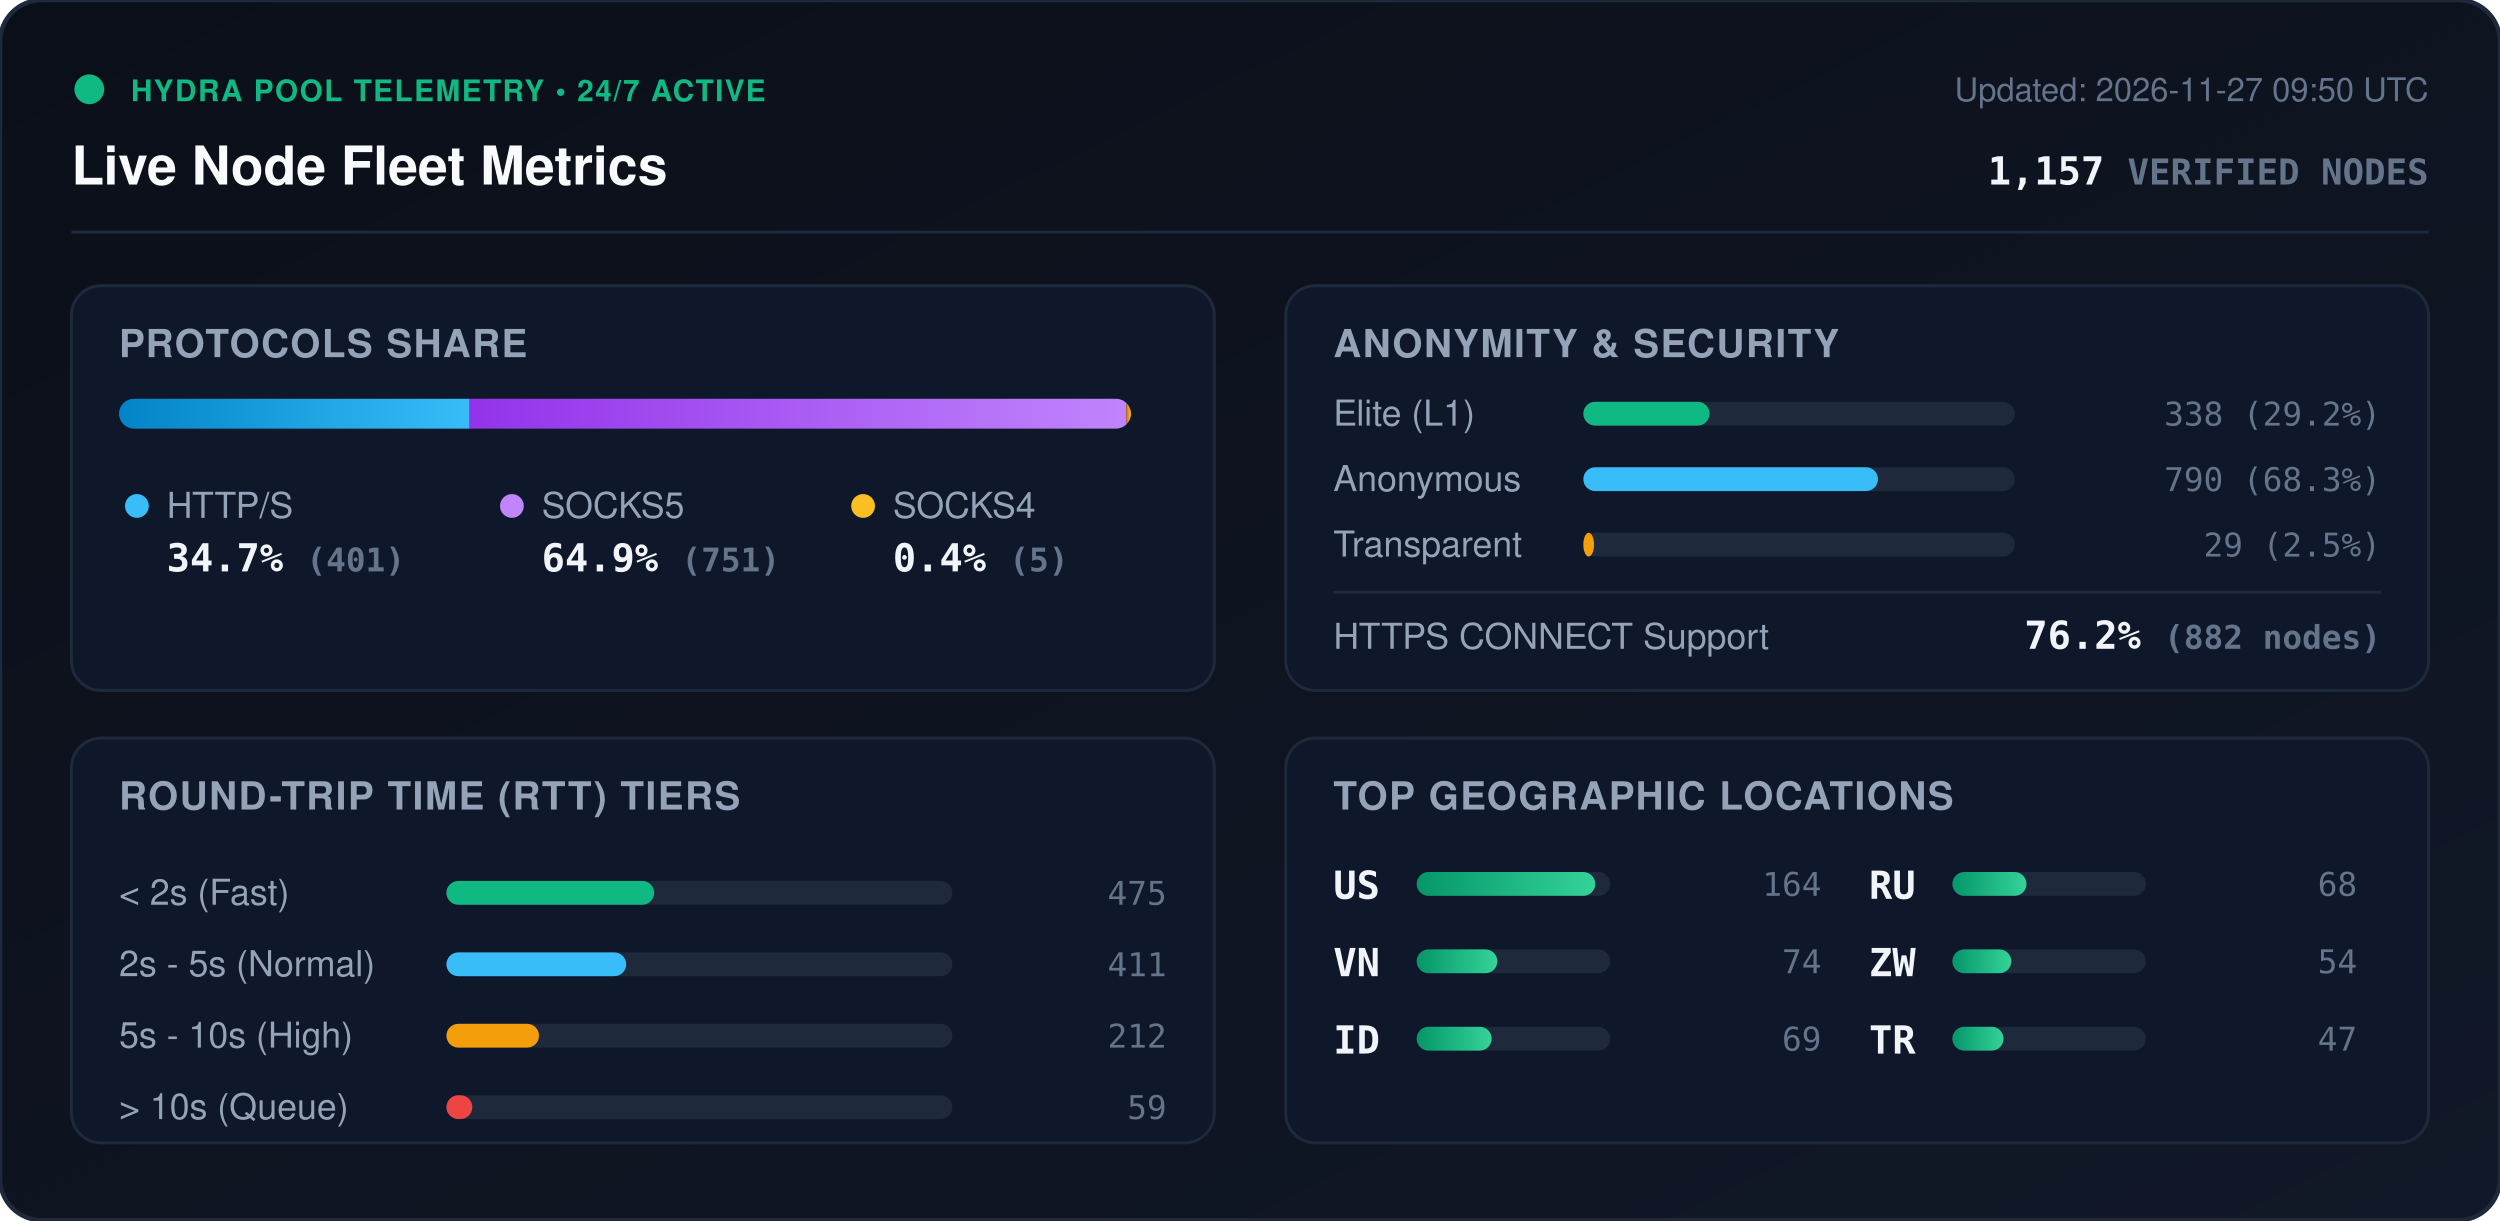
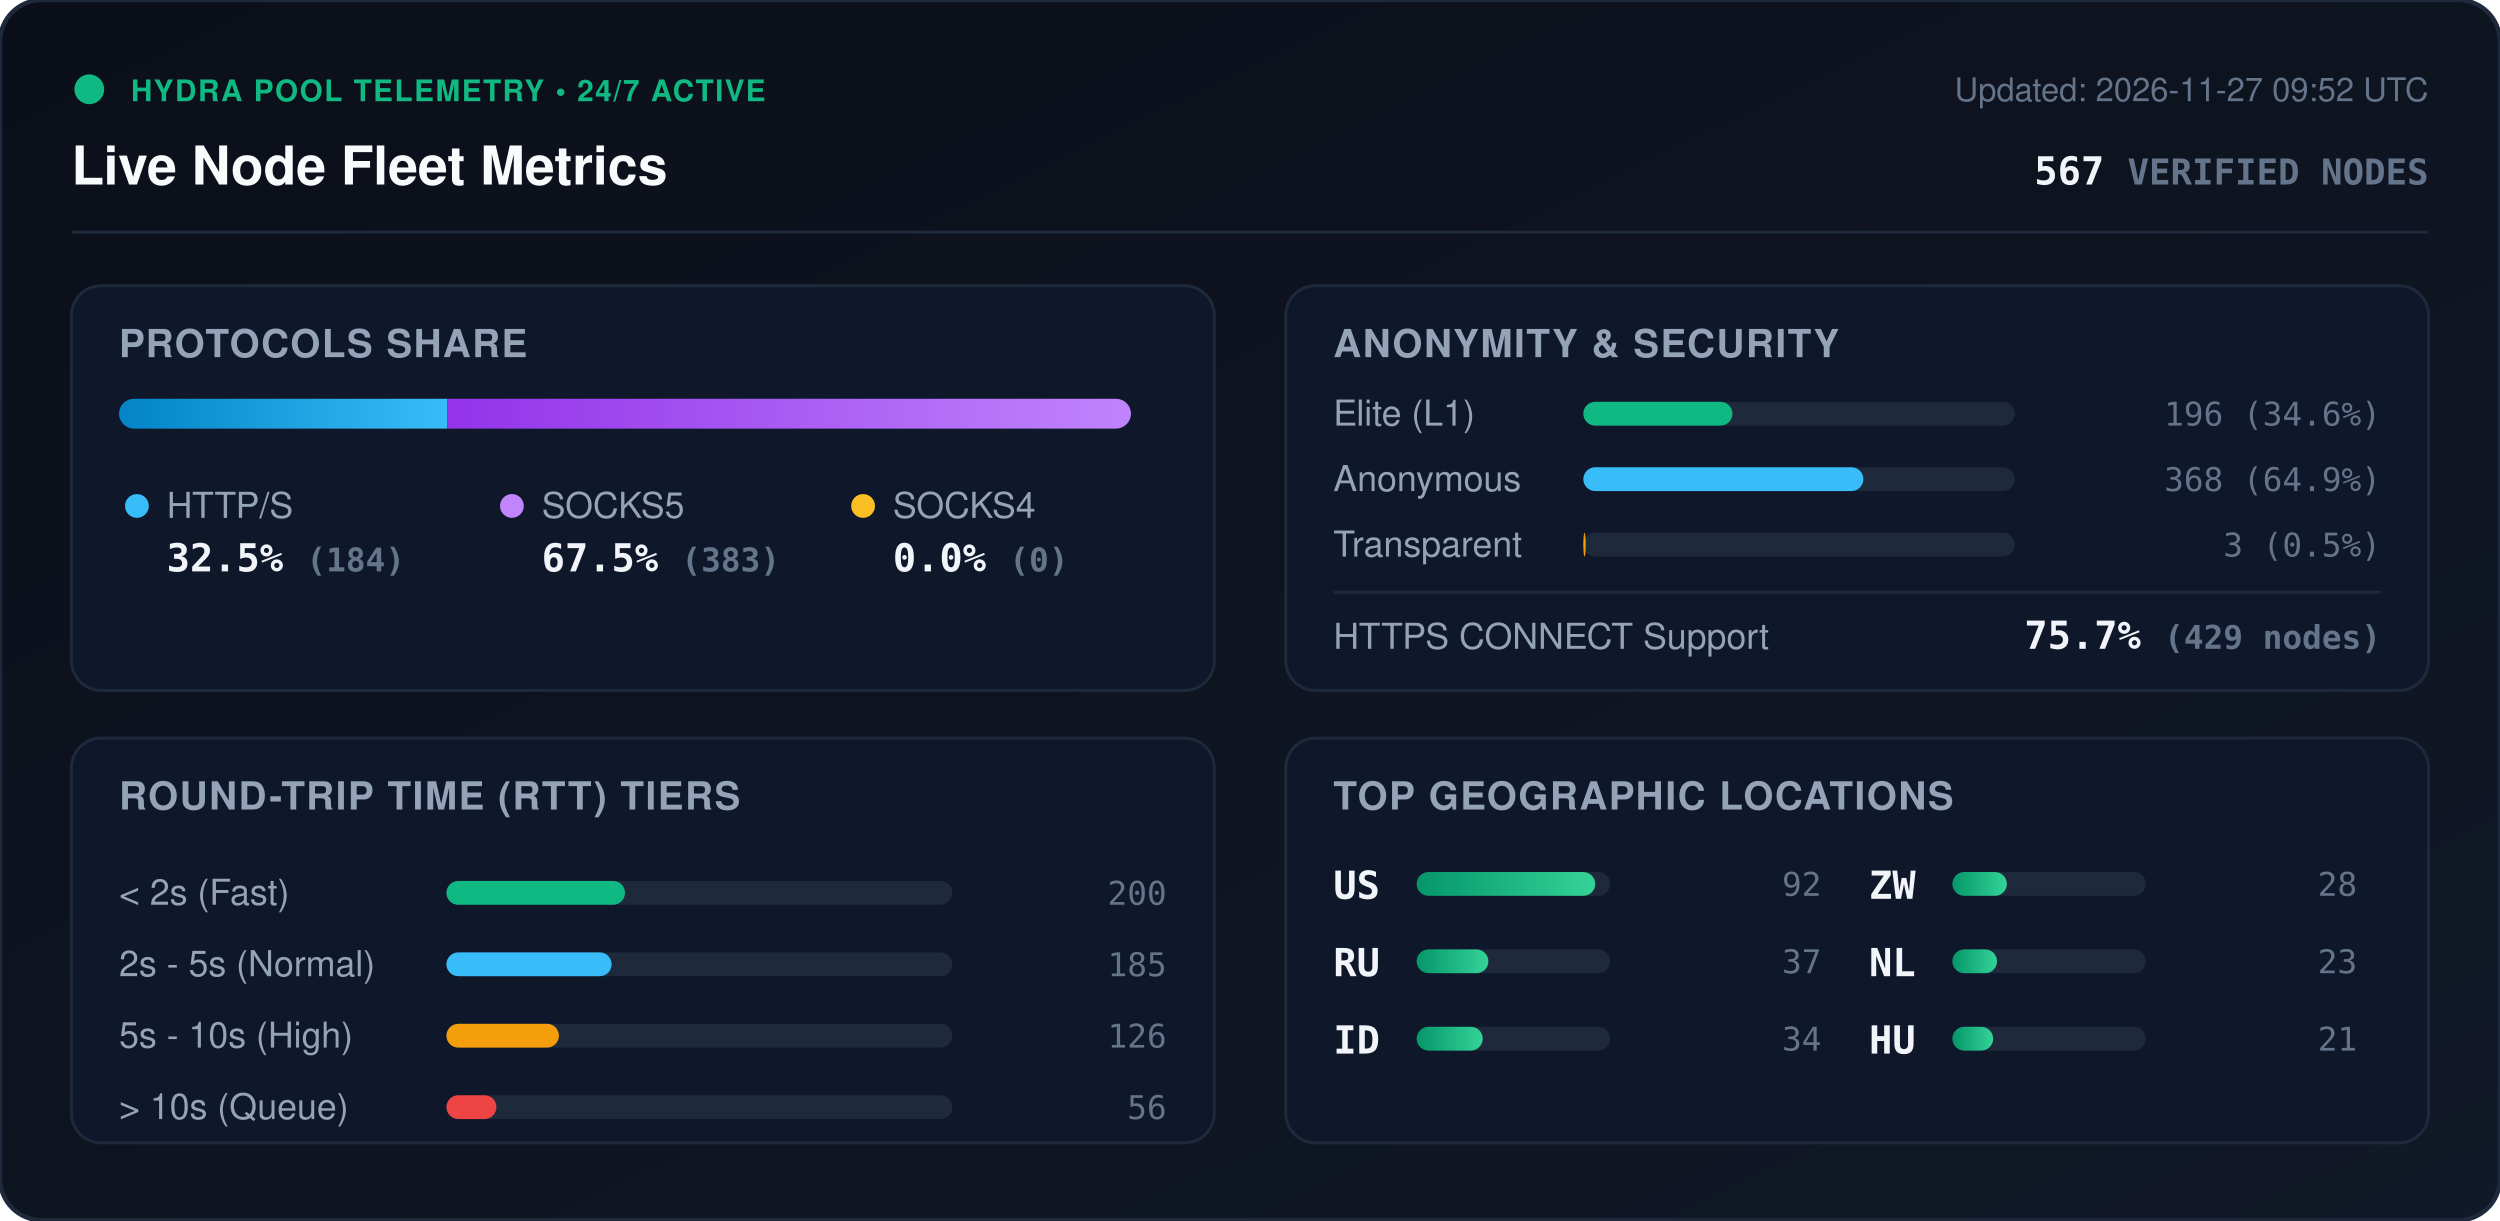
<svg xmlns="http://www.w3.org/2000/svg" viewBox="0 0 840 410" width="840" height="410" style="max-width: 100%; height: auto;">
  <defs>
    <linearGradient id="bg" x1="0%" y1="0%" x2="100%" y2="100%">
      <stop offset="0%" stop-color="#0b0f19" />
      <stop offset="100%" stop-color="#111827" />
    </linearGradient>
    <linearGradient id="bar-http" x1="0%" y1="0%" x2="100%" y2="0%">
      <stop offset="0%" stop-color="#0284c7" />
      <stop offset="100%" stop-color="#38bdf8" />
    </linearGradient>
    <linearGradient id="bar-socks5" x1="0%" y1="0%" x2="100%" y2="0%">
      <stop offset="0%" stop-color="#9333ea" />
      <stop offset="100%" stop-color="#c084fc" />
    </linearGradient>
    <linearGradient id="bar-socks4" x1="0%" y1="0%" x2="100%" y2="0%">
      <stop offset="0%" stop-color="#d97706" />
      <stop offset="100%" stop-color="#fbbf24" />
    </linearGradient>
    <linearGradient id="bar-green" x1="0%" y1="0%" x2="100%" y2="0%">
      <stop offset="0%" stop-color="#059669" />
      <stop offset="100%" stop-color="#34d399" />
    </linearGradient>
    <clipPath id="prog-track-clip">
      <rect width="340.0" height="10" rx="5" />
    </clipPath>
    <style>
      .title { font: 700 18px -apple-system, BlinkMacSystemFont, 'Segoe UI', Helvetica, Arial, sans-serif; fill: #f8fafc; }
      .sub { font: 500 11px -apple-system, BlinkMacSystemFont, 'Segoe UI', Helvetica, Arial, sans-serif; fill: #64748b; }
      .section-hdr { font: 600 13px -apple-system, BlinkMacSystemFont, 'Segoe UI', Helvetica, Arial, sans-serif; fill: #94a3b8; letter-spacing: 0.5px; }
      .metric-val { font: 700 13px -apple-system, BlinkMacSystemFont, 'Segoe UI', Helvetica, Arial, sans-serif; fill: #f1f5f9; }
      .metric-lbl { font: 500 12px -apple-system, BlinkMacSystemFont, 'Segoe UI', Helvetica, Arial, sans-serif; fill: #94a3b8; }
      .badge-txt { font: 700 10px -apple-system, BlinkMacSystemFont, 'Segoe UI', Helvetica, Arial, sans-serif; fill: #10b981; letter-spacing: 0.5px; }
      .mono { font-family: ui-monospace, SFMono-Regular, Menlo, Monaco, Consolas, monospace; }
      .pulse { animation: beacon 2s infinite ease-in-out; }
      @keyframes beacon { 0%, 100% { opacity: 1; } 50% { opacity: 0.35; } }
    </style>
  </defs>
  <rect width="840" height="410" rx="14" fill="url(#bg)" stroke="#1e293b" stroke-width="1.5" />
  <g transform="translate(24, 24)">
    <circle cx="6" cy="6" r="5" fill="#10b981" class="pulse" />
    <text x="20" y="10" class="badge-txt">HYDRA POOL TELEMETRY • 24/7 ACTIVE</text>
    <text x="0" y="38" class="title">Live Node Fleet Metrics</text>
-     <text x="792" y="10" text-anchor="end" class="sub">Updated: 2026-11-27 09:50 UTC</text>
-     <text x="792" y="38" text-anchor="end" class="metric-val mono" fill="#38bdf8">1,157 <tspan font-size="12" fill="#64748b">VERIFIED NODES</tspan>
+     <text x="792" y="10" text-anchor="end" class="sub">Updated: 2026-11-27 09:52 UTC</text>
+     <text x="792" y="38" text-anchor="end" class="metric-val mono" fill="#38bdf8">567 <tspan font-size="12" fill="#64748b">VERIFIED NODES</tspan>
    </text>
  </g>
  <line x1="24" y1="78" x2="816" y2="78" stroke="#1e293b" stroke-width="1" />
  <g transform="translate(24, 96)">
    <rect width="384" height="136" rx="10" fill="#0f172a" stroke="#1e293b" />
    <text x="16" y="24" class="section-hdr">PROTOCOLS SHARE</text>
    <g transform="translate(16, 38)">
      <rect width="340.0" height="10" rx="5" fill="#1e293b" />
      <g clip-path="url(#prog-track-clip)">
-         <rect x="0" width="117.8" height="10" fill="url(#bar-http)" />
-         <rect x="117.8" width="220.7" height="10" fill="url(#bar-socks5)" />
-         <rect x="338.5" width="1.5" height="10" fill="url(#bar-socks4)" />
+         <rect x="0" width="110.3" height="10" fill="url(#bar-http)" />
+         <rect x="110.3" width="229.7" height="10" fill="url(#bar-socks5)" />
+         <rect x="340.0" width="0.0" height="10" fill="url(#bar-socks4)" />
      </g>
    </g>
    <g transform="translate(16, 68)">
      <circle cx="6" cy="6" r="4" fill="#38bdf8" />
      <text x="16" y="10" class="metric-lbl">HTTP/S</text>
-       <text x="16" y="28" class="metric-val mono">34.7% <tspan font-size="11" fill="#64748b">(401)</tspan>
+       <text x="16" y="28" class="metric-val mono">32.5% <tspan font-size="11" fill="#64748b">(184)</tspan>
      </text>
      <circle cx="132" cy="6" r="4" fill="#c084fc" />
      <text x="142" y="10" class="metric-lbl">SOCKS5</text>
-       <text x="142" y="28" class="metric-val mono">64.9% <tspan font-size="11" fill="#64748b">(751)</tspan>
+       <text x="142" y="28" class="metric-val mono">67.5% <tspan font-size="11" fill="#64748b">(383)</tspan>
      </text>
      <circle cx="250" cy="6" r="4" fill="#fbbf24" />
      <text x="260" y="10" class="metric-lbl">SOCKS4</text>
-       <text x="260" y="28" class="metric-val mono">0.4% <tspan font-size="11" fill="#64748b">(5)</tspan>
+       <text x="260" y="28" class="metric-val mono">0.0% <tspan font-size="11" fill="#64748b">(0)</tspan>
      </text>
    </g>
  </g>
  <g transform="translate(432, 96)">
    <rect width="384" height="136" rx="10" fill="#0f172a" stroke="#1e293b" />
    <text x="16" y="24" class="section-hdr">ANONYMITY &amp; SECURITY</text>
    <text x="16" y="47" class="metric-lbl">Elite (L1)</text>
    <rect x="100" y="39" width="145.0" height="8" rx="4" fill="#1e293b" />
-     <rect x="100" y="39" width="42.4" height="8" rx="4" fill="#10b981" />
-     <text x="368" y="47" text-anchor="end" class="mono sub" fill="#e2e8f0">338 (29.2%)</text>
+     <rect x="100" y="39" width="50.1" height="8" rx="4" fill="#10b981" />
+     <text x="368" y="47" text-anchor="end" class="mono sub" fill="#e2e8f0">196 (34.6%)</text>
    <text x="16" y="69" class="metric-lbl">Anonymous</text>
    <rect x="100" y="61" width="145.0" height="8" rx="4" fill="#1e293b" />
-     <rect x="100" y="61" width="99.0" height="8" rx="4" fill="#38bdf8" />
-     <text x="368" y="69" text-anchor="end" class="mono sub" fill="#e2e8f0">790 (68.3%)</text>
+     <rect x="100" y="61" width="94.1" height="8" rx="4" fill="#38bdf8" />
+     <text x="368" y="69" text-anchor="end" class="mono sub" fill="#e2e8f0">368 (64.9%)</text>
    <text x="16" y="91" class="metric-lbl">Transparent</text>
    <rect x="100" y="83" width="145.0" height="8" rx="4" fill="#1e293b" />
-     <rect x="100" y="83" width="3.6" height="8" rx="4" fill="#f59e0b" />
-     <text x="368" y="91" text-anchor="end" class="mono sub" fill="#e2e8f0">29 (2.5%)</text>
+     <rect x="100" y="83" width="0.8" height="8" rx="4" fill="#f59e0b" />
+     <text x="368" y="91" text-anchor="end" class="mono sub" fill="#e2e8f0">3 (0.5%)</text>
    <line x1="16" y1="103" x2="368" y2="103" stroke="#1e293b" stroke-width="1" />
    <text x="16" y="122" class="metric-lbl">HTTPS CONNECT Support</text>
-     <text x="368" y="122" text-anchor="end" class="metric-val mono" fill="#34d399">76.2% <tspan font-size="11" fill="#64748b">(882 nodes)</tspan>
+     <text x="368" y="122" text-anchor="end" class="metric-val mono" fill="#34d399">75.7% <tspan font-size="11" fill="#64748b">(429 nodes)</tspan>
    </text>
  </g>
  <g transform="translate(24, 248)">
    <rect width="384" height="136" rx="10" fill="#0f172a" stroke="#1e293b" />
    <text x="16" y="24" class="section-hdr">ROUND-TRIP TIME (RTT) TIERS</text>
    <g transform="translate(16, 42)">
      <text x="0" y="14" class="metric-lbl">&lt; 2s (Fast)</text>
      <rect x="110" y="6" width="170" height="8" rx="4" fill="#1e293b" />
-       <rect x="110" y="6" width="69.8" height="8" rx="4" fill="#10b981" />
-       <text x="352" y="14" text-anchor="end" class="mono sub">475</text>
+       <rect x="110" y="6" width="60.0" height="8" rx="4" fill="#10b981" />
+       <text x="352" y="14" text-anchor="end" class="mono sub">200</text>
      <text x="0" y="38" class="metric-lbl">2s - 5s (Normal)</text>
      <rect x="110" y="30" width="170" height="8" rx="4" fill="#1e293b" />
-       <rect x="110" y="30" width="60.4" height="8" rx="4" fill="#38bdf8" />
-       <text x="352" y="38" text-anchor="end" class="mono sub">411</text>
+       <rect x="110" y="30" width="55.5" height="8" rx="4" fill="#38bdf8" />
+       <text x="352" y="38" text-anchor="end" class="mono sub">185</text>
      <text x="0" y="62" class="metric-lbl">5s - 10s (High)</text>
      <rect x="110" y="54" width="170" height="8" rx="4" fill="#1e293b" />
-       <rect x="110" y="54" width="31.1" height="8" rx="4" fill="#f59e0b" />
-       <text x="352" y="62" text-anchor="end" class="mono sub">212</text>
+       <rect x="110" y="54" width="37.8" height="8" rx="4" fill="#f59e0b" />
+       <text x="352" y="62" text-anchor="end" class="mono sub">126</text>
      <text x="0" y="86" class="metric-lbl">&gt; 10s (Queue)</text>
      <rect x="110" y="78" width="170" height="8" rx="4" fill="#1e293b" />
-       <rect x="110" y="78" width="8.7" height="8" rx="4" fill="#ef4444" />
-       <text x="352" y="86" text-anchor="end" class="mono sub">59</text>
+       <rect x="110" y="78" width="16.8" height="8" rx="4" fill="#ef4444" />
+       <text x="352" y="86" text-anchor="end" class="mono sub">56</text>
    </g>
  </g>
  <g transform="translate(432, 248)">
    <rect width="384" height="136" rx="10" fill="#0f172a" stroke="#1e293b" />
    <text x="16" y="24" class="section-hdr">TOP GEOGRAPHIC LOCATIONS</text>
    <g transform="translate(16, 42)">
      <g transform="translate(0, 0)">
        <text x="0" y="12" class="mono metric-val" font-size="12">US</text>
        <rect x="28" y="3" width="65" height="8" rx="4" fill="#1e293b" />
        <rect x="28" y="3" width="60.0" height="8" rx="4" fill="url(#bar-green)" />
-         <text x="164" y="11" text-anchor="end" class="mono sub">164</text>
+         <text x="164" y="11" text-anchor="end" class="mono sub">92</text>
      </g>
      <g transform="translate(0, 26)">
-         <text x="0" y="12" class="mono metric-val" font-size="12">VN</text>
+         <text x="0" y="12" class="mono metric-val" font-size="12">RU</text>
        <rect x="28" y="3" width="65" height="8" rx="4" fill="#1e293b" />
-         <rect x="28" y="3" width="27.1" height="8" rx="4" fill="url(#bar-green)" />
-         <text x="164" y="11" text-anchor="end" class="mono sub">74</text>
+         <rect x="28" y="3" width="24.1" height="8" rx="4" fill="url(#bar-green)" />
+         <text x="164" y="11" text-anchor="end" class="mono sub">37</text>
      </g>
      <g transform="translate(0, 52)">
        <text x="0" y="12" class="mono metric-val" font-size="12">ID</text>
        <rect x="28" y="3" width="65" height="8" rx="4" fill="#1e293b" />
-         <rect x="28" y="3" width="25.2" height="8" rx="4" fill="url(#bar-green)" />
-         <text x="164" y="11" text-anchor="end" class="mono sub">69</text>
+         <rect x="28" y="3" width="22.2" height="8" rx="4" fill="url(#bar-green)" />
+         <text x="164" y="11" text-anchor="end" class="mono sub">34</text>
      </g>
      <g transform="translate(180, 0)">
-         <text x="0" y="12" class="mono metric-val" font-size="12">RU</text>
+         <text x="0" y="12" class="mono metric-val" font-size="12">ZW</text>
        <rect x="28" y="3" width="65" height="8" rx="4" fill="#1e293b" />
-         <rect x="28" y="3" width="24.9" height="8" rx="4" fill="url(#bar-green)" />
-         <text x="164" y="11" text-anchor="end" class="mono sub">68</text>
+         <rect x="28" y="3" width="18.3" height="8" rx="4" fill="url(#bar-green)" />
+         <text x="164" y="11" text-anchor="end" class="mono sub">28</text>
      </g>
      <g transform="translate(180, 26)">
-         <text x="0" y="12" class="mono metric-val" font-size="12">ZW</text>
+         <text x="0" y="12" class="mono metric-val" font-size="12">NL</text>
        <rect x="28" y="3" width="65" height="8" rx="4" fill="#1e293b" />
-         <rect x="28" y="3" width="19.8" height="8" rx="4" fill="url(#bar-green)" />
-         <text x="164" y="11" text-anchor="end" class="mono sub">54</text>
+         <rect x="28" y="3" width="15.0" height="8" rx="4" fill="url(#bar-green)" />
+         <text x="164" y="11" text-anchor="end" class="mono sub">23</text>
      </g>
      <g transform="translate(180, 52)">
-         <text x="0" y="12" class="mono metric-val" font-size="12">TR</text>
+         <text x="0" y="12" class="mono metric-val" font-size="12">HU</text>
        <rect x="28" y="3" width="65" height="8" rx="4" fill="#1e293b" />
-         <rect x="28" y="3" width="17.2" height="8" rx="4" fill="url(#bar-green)" />
-         <text x="164" y="11" text-anchor="end" class="mono sub">47</text>
+         <rect x="28" y="3" width="13.7" height="8" rx="4" fill="url(#bar-green)" />
+         <text x="164" y="11" text-anchor="end" class="mono sub">21</text>
      </g>
    </g>
  </g>
</svg>
